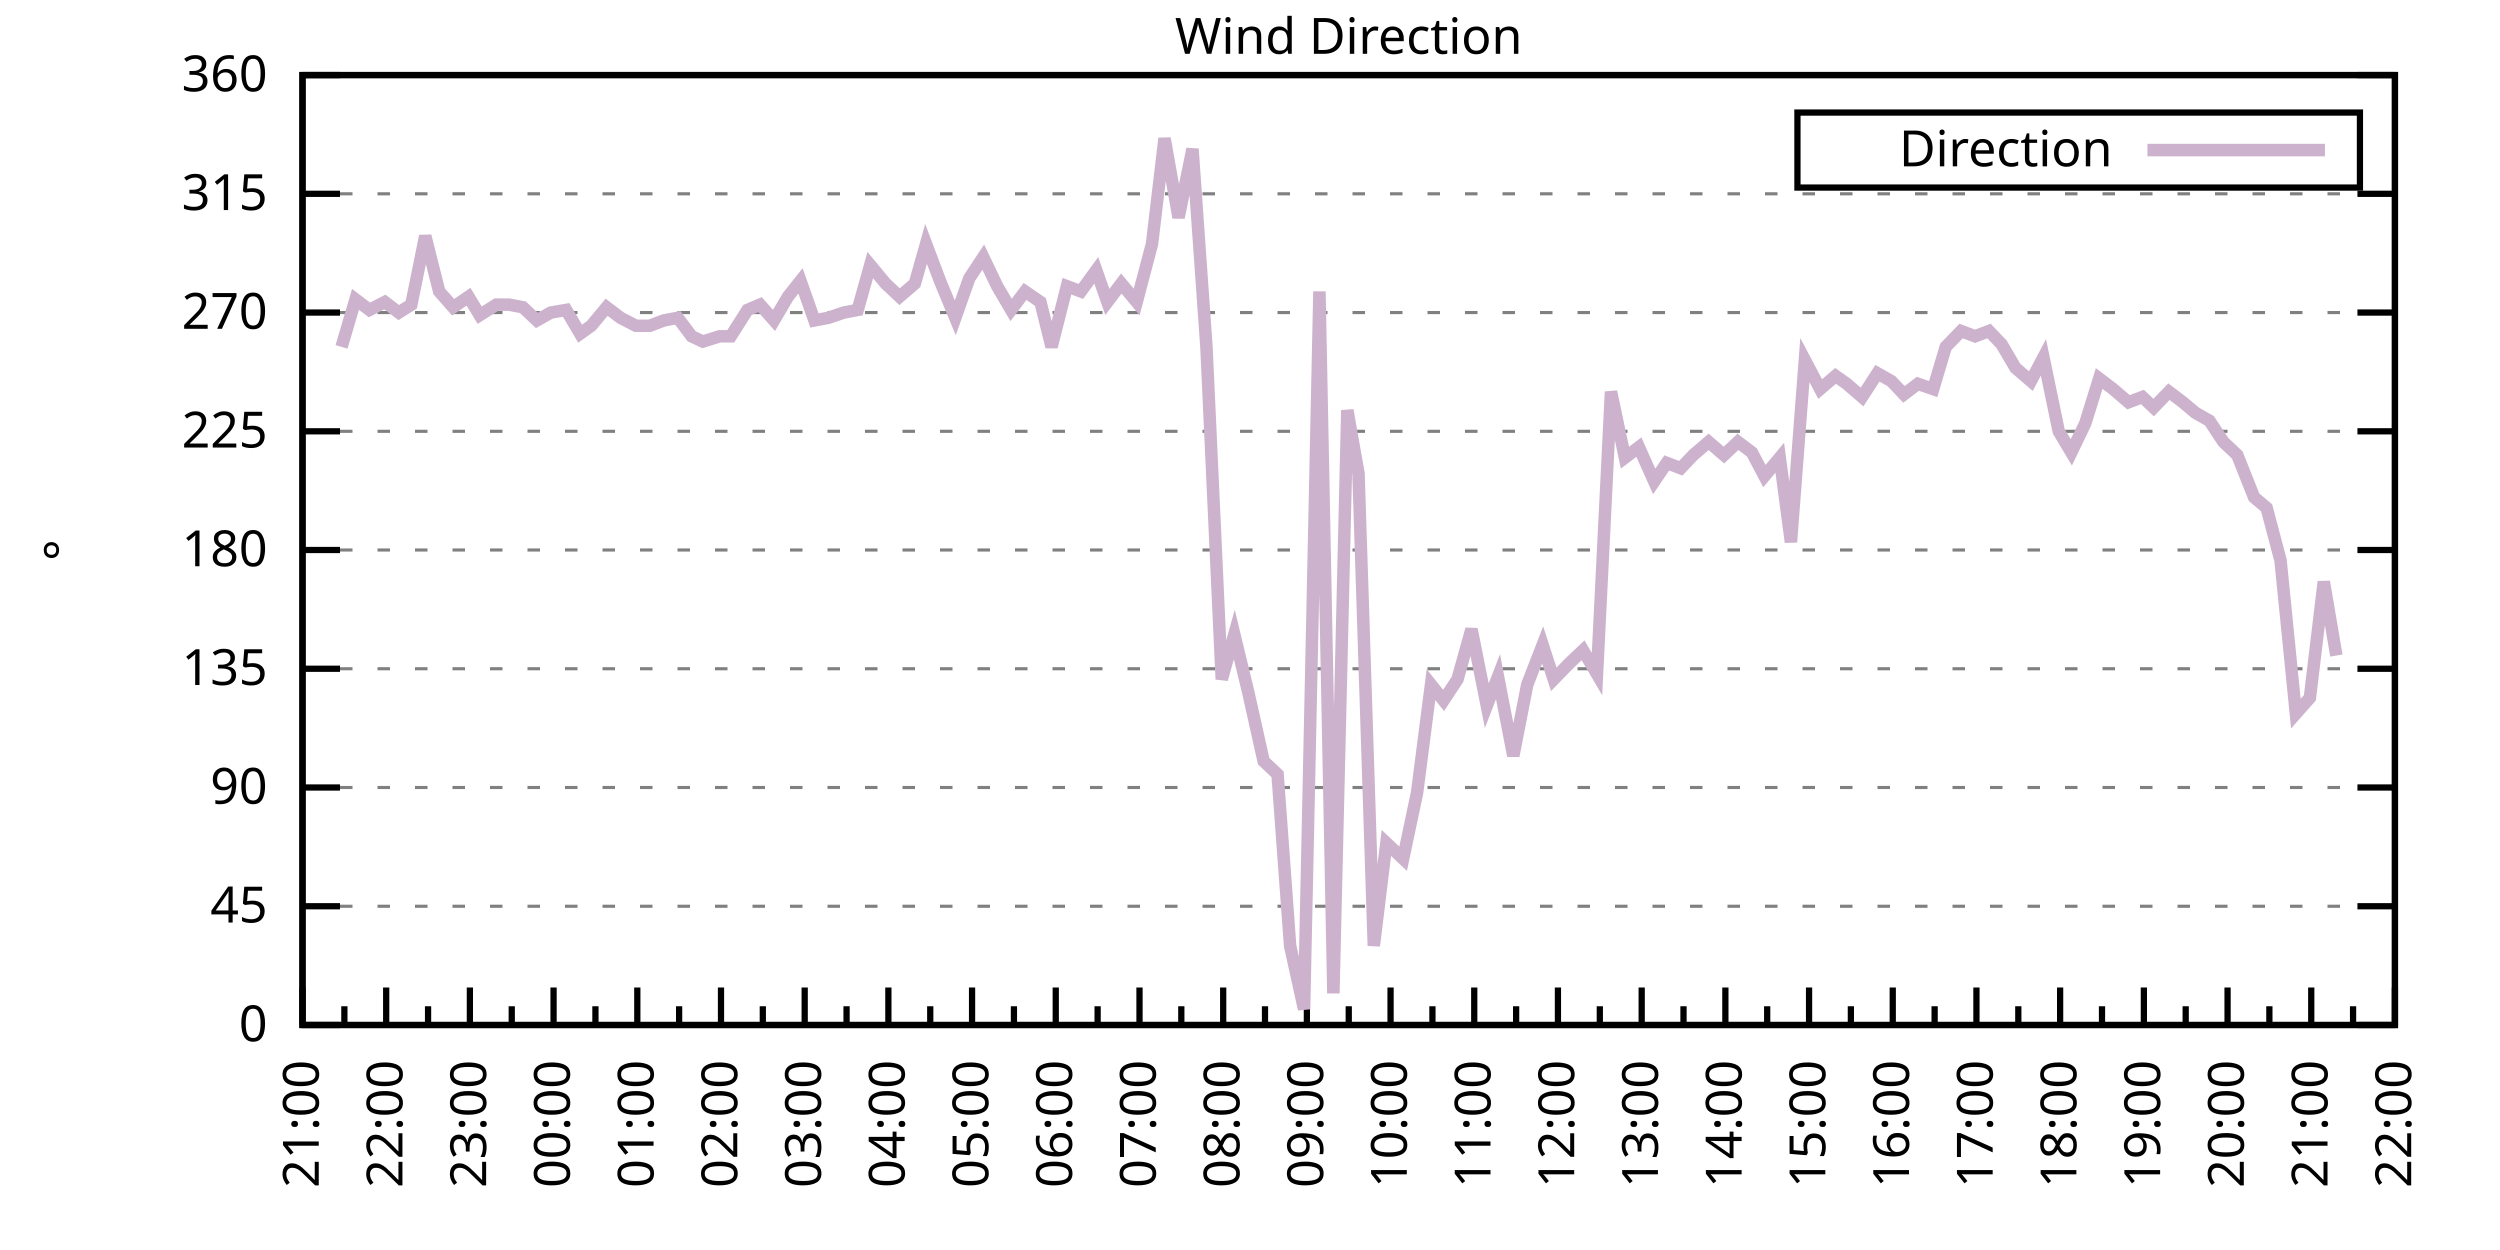
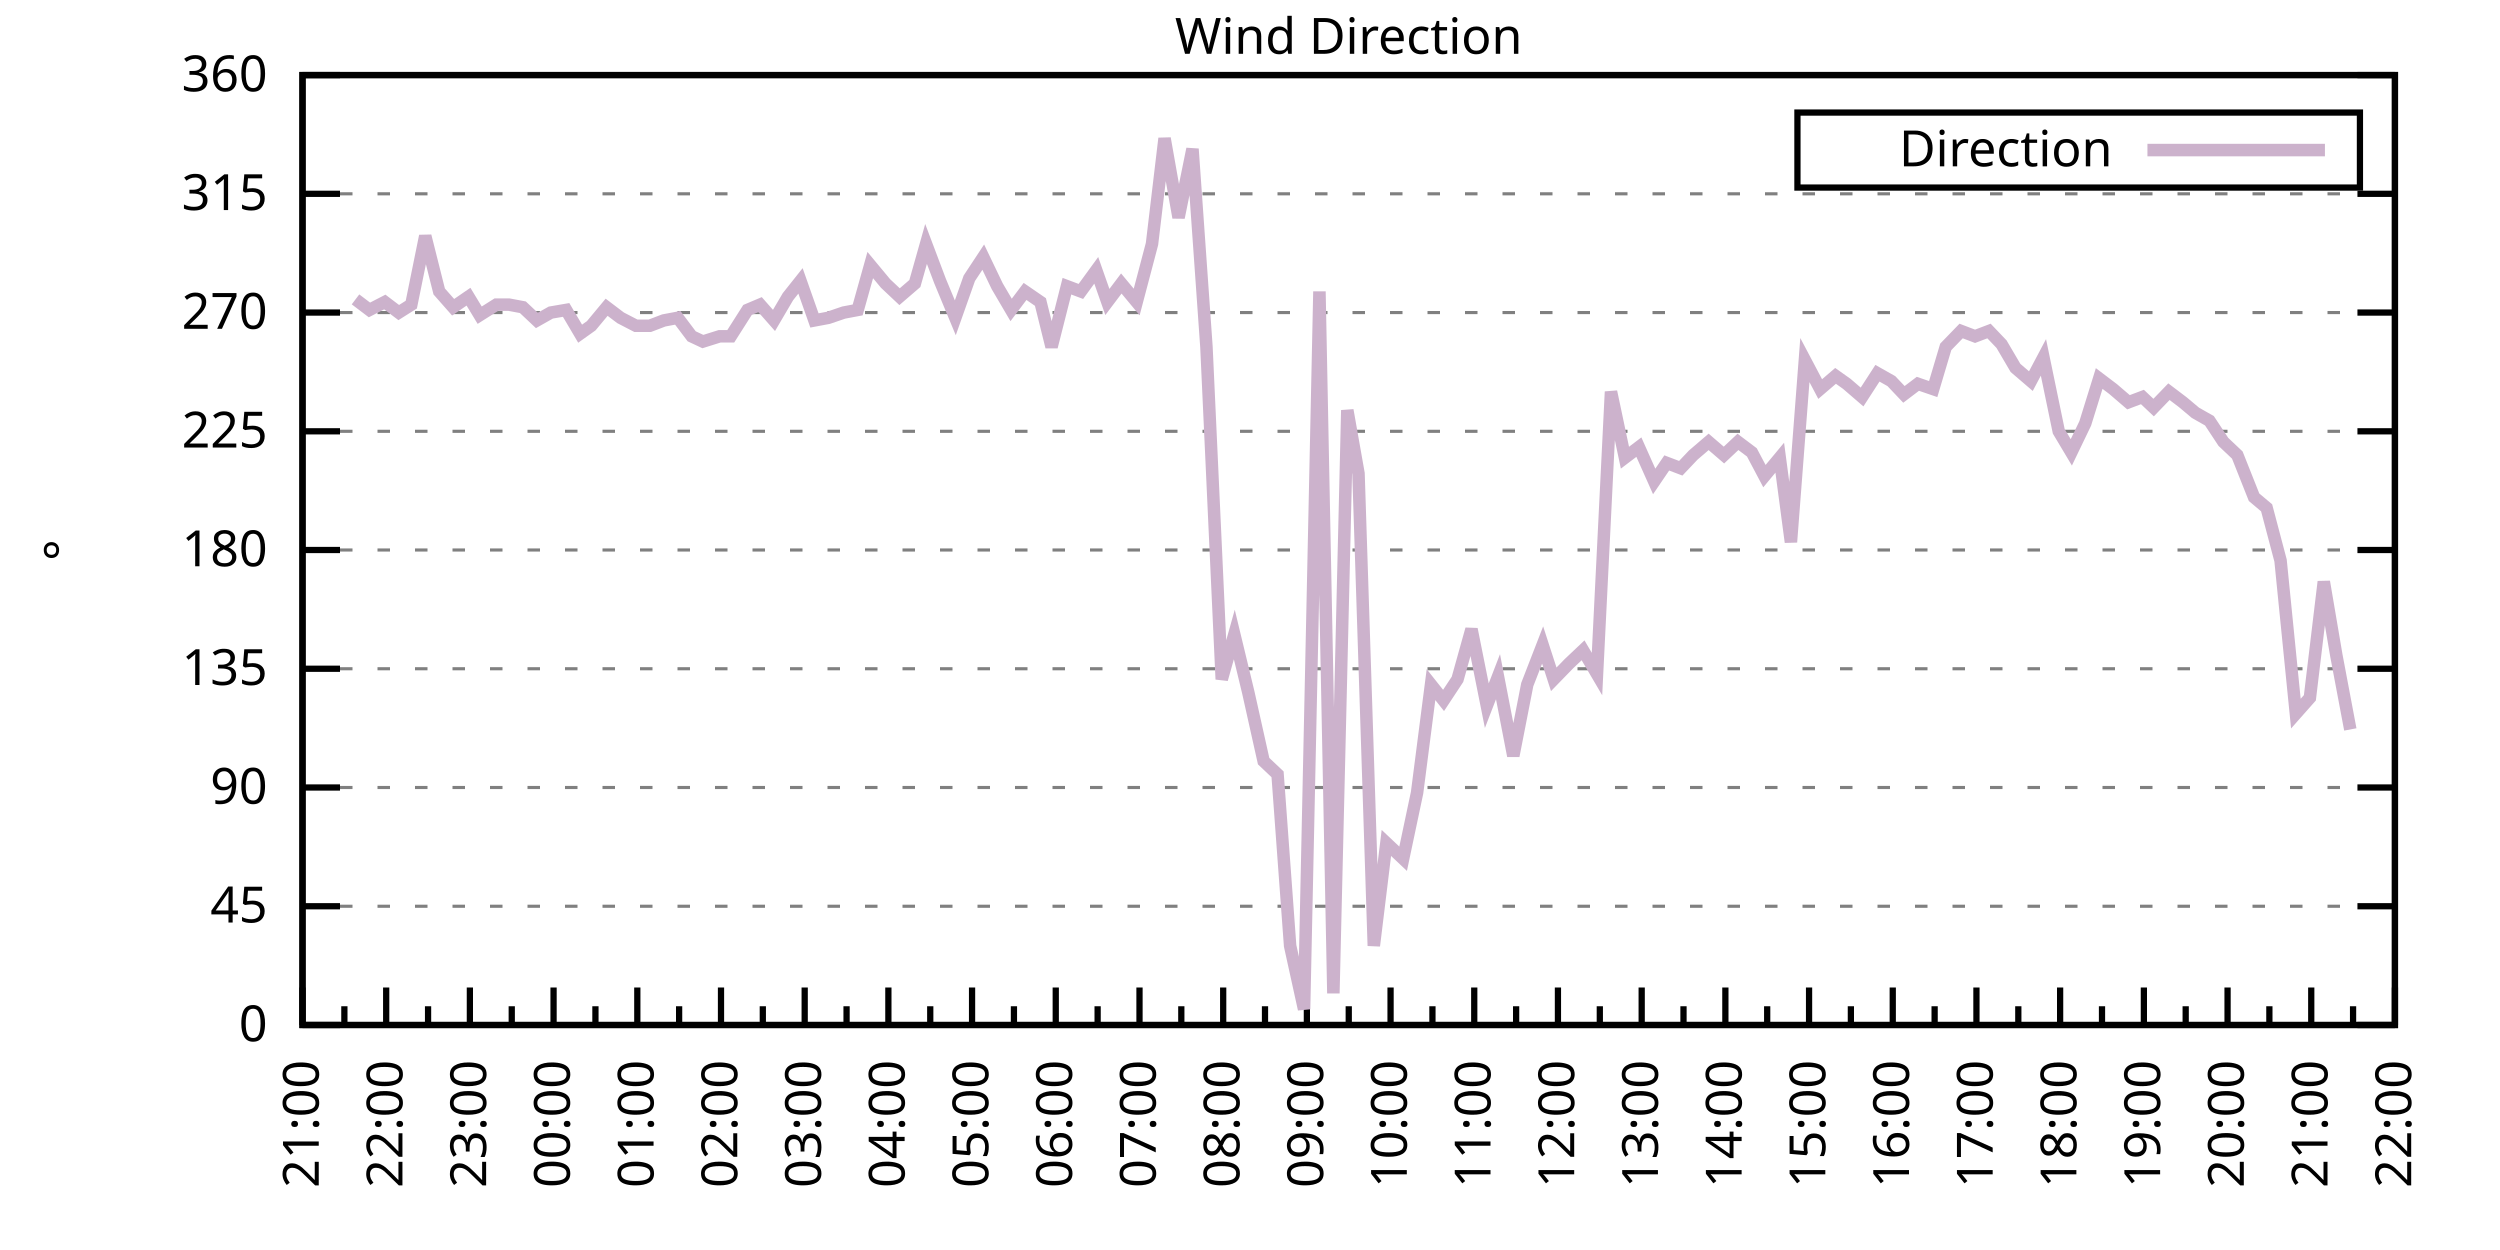
<svg xmlns="http://www.w3.org/2000/svg" xmlns:xlink="http://www.w3.org/1999/xlink" width="400" height="200" viewBox="0 0 400 200">
  <g id="gnuplot_canvas">
    <rect x="0" y="0" width="400" height="200" fill="none" />
    <defs>
      <circle id="gpDot" r="0.5" stroke-width="0.5" stroke="currentColor" />
      <path id="gpPt0" stroke-width="0.333" stroke="currentColor" d="M-1,0 h2 M0,-1 v2" />
      <path id="gpPt1" stroke-width="0.333" stroke="currentColor" d="M-1,-1 L1,1 M1,-1 L-1,1" />
      <path id="gpPt2" stroke-width="0.333" stroke="currentColor" d="M-1,0 L1,0 M0,-1 L0,1 M-1,-1 L1,1 M-1,1 L1,-1" />
      <rect id="gpPt3" stroke-width="0.333" stroke="currentColor" x="-1" y="-1" width="2" height="2" />
      <rect id="gpPt4" stroke-width="0.333" stroke="currentColor" fill="currentColor" x="-1" y="-1" width="2" height="2" />
      <circle id="gpPt5" stroke-width="0.333" stroke="currentColor" cx="0" cy="0" r="1" />
      <use xlink:href="#gpPt5" id="gpPt6" fill="currentColor" stroke="none" />
      <path id="gpPt7" stroke-width="0.333" stroke="currentColor" d="M0,-1.33 L-1.33,0.67 L1.33,0.67 z" />
      <use xlink:href="#gpPt7" id="gpPt8" fill="currentColor" stroke="none" />
      <use xlink:href="#gpPt7" id="gpPt9" stroke="currentColor" transform="rotate(180)" />
      <use xlink:href="#gpPt9" id="gpPt10" fill="currentColor" stroke="none" />
      <use xlink:href="#gpPt3" id="gpPt11" stroke="currentColor" transform="rotate(45)" />
      <use xlink:href="#gpPt11" id="gpPt12" fill="currentColor" stroke="none" />
      <path id="gpPt13" stroke-width="0.333" stroke="currentColor" d="M0,1.330 L1.265,0.411 L0.782,-1.067 L-0.782,-1.076 L-1.265,0.411 z" />
      <use xlink:href="#gpPt13" id="gpPt14" fill="currentColor" stroke="none" />
      <filter id="textbox" filterUnits="objectBoundingBox" x="0" y="0" height="1" width="1">
        <feFlood flood-color="white" flood-opacity="1" result="bgnd" />
        <feComposite in="SourceGraphic" in2="bgnd" operator="atop" />
      </filter>
      <filter id="greybox" filterUnits="objectBoundingBox" x="0" y="0" height="1" width="1">
        <feFlood flood-color="lightgrey" flood-opacity="1" result="grey" />
        <feComposite in="SourceGraphic" in2="grey" operator="atop" />
      </filter>
    </defs>
    <g fill="none" color="white" stroke="currentColor" stroke-width="1.00" stroke-linecap="butt" stroke-linejoin="miter">
</g>
    <g fill="none" color="black" stroke="currentColor" stroke-width="1.00" stroke-linecap="butt" stroke-linejoin="miter">
      <g stroke="none" shape-rendering="crispEdges">
        <polygon fill="rgb(255, 255, 255)" points="48.40,164.00 383.18,164.00 383.18,12.02 48.40,12.02 " />
      </g>
    </g>
    <g fill="none" color="black" stroke="currentColor" stroke-width="1.00" stroke-linecap="butt" stroke-linejoin="miter">
</g>
    <g fill="none" color="black" stroke="black" stroke-width="0.50" stroke-linecap="butt" stroke-linejoin="miter">
</g>
    <g fill="none" color="gray" stroke="currentColor" stroke-width="0.50" stroke-linecap="butt" stroke-linejoin="miter">
      <path stroke="gray" stroke-dasharray="2,4" class="gridline" d="M48.40,164.00 L383.19,164.00  " />
    </g>
    <g fill="none" color="gray" stroke="gray" stroke-width="1.00" stroke-linecap="butt" stroke-linejoin="miter">
</g>
    <g fill="none" color="black" stroke="currentColor" stroke-width="1.00" stroke-linecap="butt" stroke-linejoin="miter">
      <path stroke="black" d="M48.40,164.00 L54.40,164.00 M383.19,164.00 L377.19,164.00  " />
      <g transform="translate(42.80,166.60)" stroke="none" fill="black" font-family="Sans" font-size="8.00" text-anchor="end">
        <text>
          <tspan font-family="Sans"> 0</tspan>
        </text>
      </g>
    </g>
    <g fill="none" color="black" stroke="currentColor" stroke-width="1.00" stroke-linecap="butt" stroke-linejoin="miter">
</g>
    <g fill="none" color="black" stroke="black" stroke-width="0.50" stroke-linecap="butt" stroke-linejoin="miter">
</g>
    <g fill="none" color="gray" stroke="currentColor" stroke-width="0.50" stroke-linecap="butt" stroke-linejoin="miter">
      <path stroke="gray" stroke-dasharray="2,4" class="gridline" d="M48.40,145.00 L383.19,145.00  " />
    </g>
    <g fill="none" color="gray" stroke="gray" stroke-width="1.00" stroke-linecap="butt" stroke-linejoin="miter">
</g>
    <g fill="none" color="black" stroke="currentColor" stroke-width="1.00" stroke-linecap="butt" stroke-linejoin="miter">
      <path stroke="black" d="M48.40,145.00 L54.40,145.00 M383.19,145.00 L377.19,145.00  " />
      <g transform="translate(42.80,147.60)" stroke="none" fill="black" font-family="Sans" font-size="8.00" text-anchor="end">
        <text>
          <tspan font-family="Sans"> 45</tspan>
        </text>
      </g>
    </g>
    <g fill="none" color="black" stroke="currentColor" stroke-width="1.00" stroke-linecap="butt" stroke-linejoin="miter">
</g>
    <g fill="none" color="black" stroke="black" stroke-width="0.50" stroke-linecap="butt" stroke-linejoin="miter">
</g>
    <g fill="none" color="gray" stroke="currentColor" stroke-width="0.50" stroke-linecap="butt" stroke-linejoin="miter">
      <path stroke="gray" stroke-dasharray="2,4" class="gridline" d="M48.40,126.00 L383.19,126.00  " />
    </g>
    <g fill="none" color="gray" stroke="gray" stroke-width="1.00" stroke-linecap="butt" stroke-linejoin="miter">
</g>
    <g fill="none" color="black" stroke="currentColor" stroke-width="1.00" stroke-linecap="butt" stroke-linejoin="miter">
      <path stroke="black" d="M48.40,126.00 L54.40,126.00 M383.19,126.00 L377.19,126.00  " />
      <g transform="translate(42.80,128.60)" stroke="none" fill="black" font-family="Sans" font-size="8.00" text-anchor="end">
        <text>
          <tspan font-family="Sans"> 90</tspan>
        </text>
      </g>
    </g>
    <g fill="none" color="black" stroke="currentColor" stroke-width="1.00" stroke-linecap="butt" stroke-linejoin="miter">
</g>
    <g fill="none" color="black" stroke="black" stroke-width="0.50" stroke-linecap="butt" stroke-linejoin="miter">
</g>
    <g fill="none" color="gray" stroke="currentColor" stroke-width="0.50" stroke-linecap="butt" stroke-linejoin="miter">
      <path stroke="gray" stroke-dasharray="2,4" class="gridline" d="M48.40,107.00 L383.19,107.00  " />
    </g>
    <g fill="none" color="gray" stroke="gray" stroke-width="1.00" stroke-linecap="butt" stroke-linejoin="miter">
</g>
    <g fill="none" color="black" stroke="currentColor" stroke-width="1.00" stroke-linecap="butt" stroke-linejoin="miter">
      <path stroke="black" d="M48.40,107.00 L54.40,107.00 M383.19,107.00 L377.19,107.00  " />
      <g transform="translate(42.80,109.60)" stroke="none" fill="black" font-family="Sans" font-size="8.00" text-anchor="end">
        <text>
          <tspan font-family="Sans"> 135</tspan>
        </text>
      </g>
    </g>
    <g fill="none" color="black" stroke="currentColor" stroke-width="1.00" stroke-linecap="butt" stroke-linejoin="miter">
</g>
    <g fill="none" color="black" stroke="black" stroke-width="0.50" stroke-linecap="butt" stroke-linejoin="miter">
</g>
    <g fill="none" color="gray" stroke="currentColor" stroke-width="0.50" stroke-linecap="butt" stroke-linejoin="miter">
      <path stroke="gray" stroke-dasharray="2,4" class="gridline" d="M48.40,88.00 L383.19,88.00  " />
    </g>
    <g fill="none" color="gray" stroke="gray" stroke-width="1.00" stroke-linecap="butt" stroke-linejoin="miter">
</g>
    <g fill="none" color="black" stroke="currentColor" stroke-width="1.00" stroke-linecap="butt" stroke-linejoin="miter">
      <path stroke="black" d="M48.40,88.00 L54.40,88.00 M383.19,88.00 L377.19,88.00  " />
      <g transform="translate(42.80,90.60)" stroke="none" fill="black" font-family="Sans" font-size="8.00" text-anchor="end">
        <text>
          <tspan font-family="Sans"> 180</tspan>
        </text>
      </g>
    </g>
    <g fill="none" color="black" stroke="currentColor" stroke-width="1.00" stroke-linecap="butt" stroke-linejoin="miter">
</g>
    <g fill="none" color="black" stroke="black" stroke-width="0.50" stroke-linecap="butt" stroke-linejoin="miter">
</g>
    <g fill="none" color="gray" stroke="currentColor" stroke-width="0.50" stroke-linecap="butt" stroke-linejoin="miter">
      <path stroke="gray" stroke-dasharray="2,4" class="gridline" d="M48.40,69.01 L383.19,69.01  " />
    </g>
    <g fill="none" color="gray" stroke="gray" stroke-width="1.00" stroke-linecap="butt" stroke-linejoin="miter">
</g>
    <g fill="none" color="black" stroke="currentColor" stroke-width="1.00" stroke-linecap="butt" stroke-linejoin="miter">
      <path stroke="black" d="M48.40,69.01 L54.40,69.01 M383.19,69.01 L377.19,69.01  " />
      <g transform="translate(42.80,71.61)" stroke="none" fill="black" font-family="Sans" font-size="8.00" text-anchor="end">
        <text>
          <tspan font-family="Sans"> 225</tspan>
        </text>
      </g>
    </g>
    <g fill="none" color="black" stroke="currentColor" stroke-width="1.00" stroke-linecap="butt" stroke-linejoin="miter">
</g>
    <g fill="none" color="black" stroke="black" stroke-width="0.50" stroke-linecap="butt" stroke-linejoin="miter">
</g>
    <g fill="none" color="gray" stroke="currentColor" stroke-width="0.50" stroke-linecap="butt" stroke-linejoin="miter">
      <path stroke="gray" stroke-dasharray="2,4" class="gridline" d="M48.40,50.01 L383.19,50.01  " />
    </g>
    <g fill="none" color="gray" stroke="gray" stroke-width="1.00" stroke-linecap="butt" stroke-linejoin="miter">
</g>
    <g fill="none" color="black" stroke="currentColor" stroke-width="1.00" stroke-linecap="butt" stroke-linejoin="miter">
      <path stroke="black" d="M48.40,50.01 L54.40,50.01 M383.19,50.01 L377.19,50.01  " />
      <g transform="translate(42.80,52.61)" stroke="none" fill="black" font-family="Sans" font-size="8.00" text-anchor="end">
        <text>
          <tspan font-family="Sans"> 270</tspan>
        </text>
      </g>
    </g>
    <g fill="none" color="black" stroke="currentColor" stroke-width="1.00" stroke-linecap="butt" stroke-linejoin="miter">
</g>
    <g fill="none" color="black" stroke="black" stroke-width="0.50" stroke-linecap="butt" stroke-linejoin="miter">
</g>
    <g fill="none" color="gray" stroke="currentColor" stroke-width="0.50" stroke-linecap="butt" stroke-linejoin="miter">
      <path stroke="gray" stroke-dasharray="2,4" class="gridline" d="M48.40,31.01 L383.19,31.01  " />
    </g>
    <g fill="none" color="gray" stroke="gray" stroke-width="1.00" stroke-linecap="butt" stroke-linejoin="miter">
</g>
    <g fill="none" color="black" stroke="currentColor" stroke-width="1.00" stroke-linecap="butt" stroke-linejoin="miter">
      <path stroke="black" d="M48.40,31.01 L54.40,31.01 M383.19,31.01 L377.19,31.01  " />
      <g transform="translate(42.80,33.61)" stroke="none" fill="black" font-family="Sans" font-size="8.00" text-anchor="end">
        <text>
          <tspan font-family="Sans"> 315</tspan>
        </text>
      </g>
    </g>
    <g fill="none" color="black" stroke="currentColor" stroke-width="1.00" stroke-linecap="butt" stroke-linejoin="miter">
</g>
    <g fill="none" color="black" stroke="black" stroke-width="0.50" stroke-linecap="butt" stroke-linejoin="miter">
</g>
    <g fill="none" color="gray" stroke="currentColor" stroke-width="0.50" stroke-linecap="butt" stroke-linejoin="miter">
      <path stroke="gray" stroke-dasharray="2,4" class="gridline" d="M48.40,12.01 L383.19,12.01  " />
    </g>
    <g fill="none" color="gray" stroke="gray" stroke-width="1.00" stroke-linecap="butt" stroke-linejoin="miter">
</g>
    <g fill="none" color="black" stroke="currentColor" stroke-width="1.00" stroke-linecap="butt" stroke-linejoin="miter">
      <path stroke="black" d="M48.40,12.01 L54.40,12.01 M383.19,12.01 L377.19,12.01  " />
      <g transform="translate(42.80,14.61)" stroke="none" fill="black" font-family="Sans" font-size="8.00" text-anchor="end">
        <text>
          <tspan font-family="Sans"> 360</tspan>
        </text>
      </g>
    </g>
    <g fill="none" color="black" stroke="currentColor" stroke-width="1.00" stroke-linecap="butt" stroke-linejoin="miter">
      <path stroke="black" d="M48.40,164.00 L48.40,158.00  " />
      <g transform="translate(51.00,169.60) rotate(270)" stroke="none" fill="black" font-family="Sans" font-size="8.00" text-anchor="end">
        <text>
          <tspan font-family="Sans">21:00</tspan>
        </text>
      </g>
    </g>
    <g fill="none" color="black" stroke="currentColor" stroke-width="1.00" stroke-linecap="butt" stroke-linejoin="miter">
      <path stroke="black" d="M55.10,164.00 L55.10,161.00 M61.79,164.00 L61.79,158.00  " />
      <g transform="translate(64.39,169.60) rotate(270)" stroke="none" fill="black" font-family="Sans" font-size="8.00" text-anchor="end">
        <text>
          <tspan font-family="Sans">22:00</tspan>
        </text>
      </g>
    </g>
    <g fill="none" color="black" stroke="currentColor" stroke-width="1.00" stroke-linecap="butt" stroke-linejoin="miter">
      <path stroke="black" d="M68.49,164.00 L68.49,161.00 M75.18,164.00 L75.18,158.00  " />
      <g transform="translate(77.78,169.60) rotate(270)" stroke="none" fill="black" font-family="Sans" font-size="8.00" text-anchor="end">
        <text>
          <tspan font-family="Sans">23:00</tspan>
        </text>
      </g>
    </g>
    <g fill="none" color="black" stroke="currentColor" stroke-width="1.00" stroke-linecap="butt" stroke-linejoin="miter">
      <path stroke="black" d="M81.88,164.00 L81.88,161.00 M88.57,164.00 L88.57,158.00  " />
      <g transform="translate(91.17,169.60) rotate(270)" stroke="none" fill="black" font-family="Sans" font-size="8.00" text-anchor="end">
        <text>
          <tspan font-family="Sans">00:00</tspan>
        </text>
      </g>
    </g>
    <g fill="none" color="black" stroke="currentColor" stroke-width="1.00" stroke-linecap="butt" stroke-linejoin="miter">
      <path stroke="black" d="M95.27,164.00 L95.27,161.00 M101.97,164.00 L101.97,158.00  " />
      <g transform="translate(104.57,169.60) rotate(270)" stroke="none" fill="black" font-family="Sans" font-size="8.00" text-anchor="end">
        <text>
          <tspan font-family="Sans">01:00</tspan>
        </text>
      </g>
    </g>
    <g fill="none" color="black" stroke="currentColor" stroke-width="1.00" stroke-linecap="butt" stroke-linejoin="miter">
      <path stroke="black" d="M108.66,164.00 L108.66,161.00 M115.36,164.00 L115.36,158.00  " />
      <g transform="translate(117.96,169.60) rotate(270)" stroke="none" fill="black" font-family="Sans" font-size="8.00" text-anchor="end">
        <text>
          <tspan font-family="Sans">02:00</tspan>
        </text>
      </g>
    </g>
    <g fill="none" color="black" stroke="currentColor" stroke-width="1.00" stroke-linecap="butt" stroke-linejoin="miter">
      <path stroke="black" d="M122.05,164.00 L122.05,161.00 M128.75,164.00 L128.75,158.00  " />
      <g transform="translate(131.35,169.60) rotate(270)" stroke="none" fill="black" font-family="Sans" font-size="8.00" text-anchor="end">
        <text>
          <tspan font-family="Sans">03:00</tspan>
        </text>
      </g>
    </g>
    <g fill="none" color="black" stroke="currentColor" stroke-width="1.00" stroke-linecap="butt" stroke-linejoin="miter">
      <path stroke="black" d="M135.45,164.00 L135.45,161.00 M142.14,164.00 L142.14,158.00  " />
      <g transform="translate(144.74,169.60) rotate(270)" stroke="none" fill="black" font-family="Sans" font-size="8.00" text-anchor="end">
        <text>
          <tspan font-family="Sans">04:00</tspan>
        </text>
      </g>
    </g>
    <g fill="none" color="black" stroke="currentColor" stroke-width="1.00" stroke-linecap="butt" stroke-linejoin="miter">
      <path stroke="black" d="M148.84,164.00 L148.84,161.00 M155.53,164.00 L155.53,158.00  " />
      <g transform="translate(158.13,169.60) rotate(270)" stroke="none" fill="black" font-family="Sans" font-size="8.00" text-anchor="end">
        <text>
          <tspan font-family="Sans">05:00</tspan>
        </text>
      </g>
    </g>
    <g fill="none" color="black" stroke="currentColor" stroke-width="1.00" stroke-linecap="butt" stroke-linejoin="miter">
      <path stroke="black" d="M162.23,164.00 L162.23,161.00 M168.92,164.00 L168.92,158.00  " />
      <g transform="translate(171.52,169.60) rotate(270)" stroke="none" fill="black" font-family="Sans" font-size="8.00" text-anchor="end">
        <text>
          <tspan font-family="Sans">06:00</tspan>
        </text>
      </g>
    </g>
    <g fill="none" color="black" stroke="currentColor" stroke-width="1.00" stroke-linecap="butt" stroke-linejoin="miter">
      <path stroke="black" d="M175.62,164.00 L175.62,161.00 M182.32,164.00 L182.32,158.00  " />
      <g transform="translate(184.92,169.60) rotate(270)" stroke="none" fill="black" font-family="Sans" font-size="8.00" text-anchor="end">
        <text>
          <tspan font-family="Sans">07:00</tspan>
        </text>
      </g>
    </g>
    <g fill="none" color="black" stroke="currentColor" stroke-width="1.00" stroke-linecap="butt" stroke-linejoin="miter">
      <path stroke="black" d="M189.01,164.00 L189.01,161.00 M195.71,164.00 L195.71,158.00  " />
      <g transform="translate(198.31,169.60) rotate(270)" stroke="none" fill="black" font-family="Sans" font-size="8.00" text-anchor="end">
        <text>
          <tspan font-family="Sans">08:00</tspan>
        </text>
      </g>
    </g>
    <g fill="none" color="black" stroke="currentColor" stroke-width="1.00" stroke-linecap="butt" stroke-linejoin="miter">
      <path stroke="black" d="M202.40,164.00 L202.40,161.00 M209.10,164.00 L209.10,158.00  " />
      <g transform="translate(211.70,169.60) rotate(270)" stroke="none" fill="black" font-family="Sans" font-size="8.00" text-anchor="end">
        <text>
          <tspan font-family="Sans">09:00</tspan>
        </text>
      </g>
    </g>
    <g fill="none" color="black" stroke="currentColor" stroke-width="1.00" stroke-linecap="butt" stroke-linejoin="miter">
      <path stroke="black" d="M215.80,164.00 L215.80,161.00 M222.49,164.00 L222.49,158.00  " />
      <g transform="translate(225.09,169.60) rotate(270)" stroke="none" fill="black" font-family="Sans" font-size="8.00" text-anchor="end">
        <text>
          <tspan font-family="Sans">10:00</tspan>
        </text>
      </g>
    </g>
    <g fill="none" color="black" stroke="currentColor" stroke-width="1.00" stroke-linecap="butt" stroke-linejoin="miter">
      <path stroke="black" d="M229.19,164.00 L229.19,161.00 M235.88,164.00 L235.88,158.00  " />
      <g transform="translate(238.48,169.60) rotate(270)" stroke="none" fill="black" font-family="Sans" font-size="8.00" text-anchor="end">
        <text>
          <tspan font-family="Sans">11:00</tspan>
        </text>
      </g>
    </g>
    <g fill="none" color="black" stroke="currentColor" stroke-width="1.00" stroke-linecap="butt" stroke-linejoin="miter">
      <path stroke="black" d="M242.58,164.00 L242.58,161.00 M249.27,164.00 L249.27,158.00  " />
      <g transform="translate(251.87,169.60) rotate(270)" stroke="none" fill="black" font-family="Sans" font-size="8.00" text-anchor="end">
        <text>
          <tspan font-family="Sans">12:00</tspan>
        </text>
      </g>
    </g>
    <g fill="none" color="black" stroke="currentColor" stroke-width="1.00" stroke-linecap="butt" stroke-linejoin="miter">
      <path stroke="black" d="M255.97,164.00 L255.97,161.00 M262.67,164.00 L262.67,158.00  " />
      <g transform="translate(265.27,169.60) rotate(270)" stroke="none" fill="black" font-family="Sans" font-size="8.00" text-anchor="end">
        <text>
          <tspan font-family="Sans">13:00</tspan>
        </text>
      </g>
    </g>
    <g fill="none" color="black" stroke="currentColor" stroke-width="1.00" stroke-linecap="butt" stroke-linejoin="miter">
      <path stroke="black" d="M269.36,164.00 L269.36,161.00 M276.06,164.00 L276.06,158.00  " />
      <g transform="translate(278.66,169.60) rotate(270)" stroke="none" fill="black" font-family="Sans" font-size="8.00" text-anchor="end">
        <text>
          <tspan font-family="Sans">14:00</tspan>
        </text>
      </g>
    </g>
    <g fill="none" color="black" stroke="currentColor" stroke-width="1.00" stroke-linecap="butt" stroke-linejoin="miter">
      <path stroke="black" d="M282.75,164.00 L282.75,161.00 M289.45,164.00 L289.45,158.00  " />
      <g transform="translate(292.05,169.60) rotate(270)" stroke="none" fill="black" font-family="Sans" font-size="8.00" text-anchor="end">
        <text>
          <tspan font-family="Sans">15:00</tspan>
        </text>
      </g>
    </g>
    <g fill="none" color="black" stroke="currentColor" stroke-width="1.00" stroke-linecap="butt" stroke-linejoin="miter">
      <path stroke="black" d="M296.14,164.00 L296.14,161.00 M302.84,164.00 L302.84,158.00  " />
      <g transform="translate(305.44,169.60) rotate(270)" stroke="none" fill="black" font-family="Sans" font-size="8.00" text-anchor="end">
        <text>
          <tspan font-family="Sans">16:00</tspan>
        </text>
      </g>
    </g>
    <g fill="none" color="black" stroke="currentColor" stroke-width="1.00" stroke-linecap="butt" stroke-linejoin="miter">
      <path stroke="black" d="M309.54,164.00 L309.54,161.00 M316.23,164.00 L316.23,158.00  " />
      <g transform="translate(318.83,169.60) rotate(270)" stroke="none" fill="black" font-family="Sans" font-size="8.00" text-anchor="end">
        <text>
          <tspan font-family="Sans">17:00</tspan>
        </text>
      </g>
    </g>
    <g fill="none" color="black" stroke="currentColor" stroke-width="1.00" stroke-linecap="butt" stroke-linejoin="miter">
      <path stroke="black" d="M322.93,164.00 L322.93,161.00 M329.62,164.00 L329.62,158.00  " />
      <g transform="translate(332.22,169.60) rotate(270)" stroke="none" fill="black" font-family="Sans" font-size="8.00" text-anchor="end">
        <text>
          <tspan font-family="Sans">18:00</tspan>
        </text>
      </g>
    </g>
    <g fill="none" color="black" stroke="currentColor" stroke-width="1.00" stroke-linecap="butt" stroke-linejoin="miter">
      <path stroke="black" d="M336.32,164.00 L336.32,161.00 M343.02,164.00 L343.02,158.00  " />
      <g transform="translate(345.62,169.60) rotate(270)" stroke="none" fill="black" font-family="Sans" font-size="8.00" text-anchor="end">
        <text>
          <tspan font-family="Sans">19:00</tspan>
        </text>
      </g>
    </g>
    <g fill="none" color="black" stroke="currentColor" stroke-width="1.00" stroke-linecap="butt" stroke-linejoin="miter">
      <path stroke="black" d="M349.71,164.00 L349.71,161.00 M356.41,164.00 L356.41,158.00  " />
      <g transform="translate(359.01,169.60) rotate(270)" stroke="none" fill="black" font-family="Sans" font-size="8.00" text-anchor="end">
        <text>
          <tspan font-family="Sans">20:00</tspan>
        </text>
      </g>
    </g>
    <g fill="none" color="black" stroke="currentColor" stroke-width="1.00" stroke-linecap="butt" stroke-linejoin="miter">
      <path stroke="black" d="M363.10,164.00 L363.10,161.00 M369.80,164.00 L369.80,158.00  " />
      <g transform="translate(372.40,169.60) rotate(270)" stroke="none" fill="black" font-family="Sans" font-size="8.00" text-anchor="end">
        <text>
          <tspan font-family="Sans">21:00</tspan>
        </text>
      </g>
    </g>
    <g fill="none" color="black" stroke="currentColor" stroke-width="1.00" stroke-linecap="butt" stroke-linejoin="miter">
      <path stroke="black" d="M376.49,164.00 L376.49,161.00 M383.19,164.00 L383.19,158.00  " />
      <g transform="translate(385.79,169.60) rotate(270)" stroke="none" fill="black" font-family="Sans" font-size="8.00" text-anchor="end">
        <text>
          <tspan font-family="Sans">22:00</tspan>
        </text>
      </g>
    </g>
    <g fill="none" color="black" stroke="currentColor" stroke-width="1.00" stroke-linecap="butt" stroke-linejoin="miter">
</g>
    <g fill="none" color="black" stroke="currentColor" stroke-width="1.00" stroke-linecap="butt" stroke-linejoin="miter">
      <path stroke="black" d="M48.40,12.01 L48.40,164.00 L383.19,164.00 L383.19,12.01 L48.40,12.01 Z  " />
    </g>
    <g fill="none" color="black" stroke="currentColor" stroke-width="1.00" stroke-linecap="butt" stroke-linejoin="miter">
      <g transform="translate(12.80,88.01) rotate(270)" stroke="none" fill="black" font-family="Sans" font-size="8.00" text-anchor="middle">
        <text>
          <tspan font-family="Sans">°</tspan>
        </text>
      </g>
    </g>
    <g fill="none" color="black" stroke="currentColor" stroke-width="1.00" stroke-linecap="butt" stroke-linejoin="miter">
</g>
    <g fill="none" color="black" stroke="currentColor" stroke-width="1.00" stroke-linecap="butt" stroke-linejoin="miter">
      <path stroke="black" d="M287.59,30.01 L287.59,18.01 L377.59,18.01 L377.59,30.01 L287.59,30.01 Z  " />
    </g>
    <g id="Wind_direction_plot_1">
      <g fill="none" color="white" stroke="black" stroke-width="2.00" stroke-linecap="butt" stroke-linejoin="miter">
</g>
      <g fill="none" color="black" stroke="currentColor" stroke-width="2.00" stroke-linecap="butt" stroke-linejoin="miter">
        <g transform="translate(337.99,26.61)" stroke="none" fill="black" font-family="Sans" font-size="8.00" text-anchor="end">
          <text>
            <tspan font-family="Sans">Direction</tspan>
          </text>
        </g>
      </g>
      <g fill="none" color="black" stroke="currentColor" stroke-width="2.00" stroke-linecap="butt" stroke-linejoin="miter">
-         <path stroke="rgb(204, 178, 204)" d="M343.59,24.01 L371.99,24.01 M54.65,55.50 L56.88,47.90 L59.11,49.59 L61.57,48.32 L63.80,50.01 L65.81,48.74   L68.04,37.76 L70.27,46.63 L72.50,49.16 L74.96,47.47 L76.75,50.43 L79.42,48.74 L81.43,48.74 L83.66,49.16   L85.90,51.27 L88.13,50.01 L90.58,49.59 L92.82,53.39 L94.60,52.12 L97.06,49.16 L99.29,50.85 L101.74,52.12   L103.98,52.12 L106.21,51.27 L108.44,50.85 L110.67,53.81 L112.46,54.65 L115.13,53.81 L116.92,53.81 L119.60,49.59   L121.61,48.74 L123.84,51.27 L126.07,47.47 L128.08,44.94 L130.31,51.27 L132.54,50.85 L135.00,50.01 L137.23,49.59   L139.24,42.41 L141.69,45.36 L143.93,47.47 L146.38,45.36 L148.17,39.03 L150.40,44.94 L152.85,50.85 L155.09,44.52   L157.32,41.14 L159.55,45.79 L161.78,49.59 L164.01,46.63 L166.47,48.32 L168.25,55.50 L170.71,45.79 L172.94,46.63   L175.40,43.25 L177.18,48.32 L179.41,45.36 L181.87,48.32 L184.32,39.03 L186.33,22.14 L188.57,34.81 L190.80,23.83   L193.03,55.50 L195.48,108.69 L197.49,101.52 L199.73,110.80 L202.18,121.78 L204.41,123.89 L206.42,151.33 L208.65,161.47   L211.11,46.63 L213.34,158.93 L215.57,65.63 L217.36,75.76 L219.81,151.33 L221.82,134.87 L224.50,137.40 L226.73,126.85   L228.96,109.54 L230.97,112.07 L233.20,108.69 L235.44,100.67 L237.89,112.91 L239.68,108.27 L242.13,120.94 L244.36,109.54   L246.82,103.20 L248.60,108.69 L251.06,106.16 L253.29,104.05 L255.52,107.85 L257.76,62.67 L259.99,73.23 L262.22,71.54   L264.67,77.03 L266.68,74.07 L268.92,74.92 L270.92,72.81 L273.38,70.70 L275.83,72.81 L278.07,70.70 L280.30,72.38   L282.31,76.18 L284.76,73.23 L286.55,86.74 L288.78,57.61 L291.23,62.25 L293.69,60.14 L295.48,61.41 L297.93,63.52   L300.39,59.72 L302.62,60.98 L304.63,63.10 L306.86,61.41 L309.31,62.25 L311.32,55.50 L313.78,52.96 L316.01,53.81   L318.24,52.96 L320.25,55.07 L322.48,58.87 L324.94,60.98 L326.95,57.18 L329.40,69.01 L331.41,72.38 L333.64,67.74   L335.87,60.56 L338.10,62.25 L340.56,64.36 L342.79,63.52 L344.58,65.21 L347.03,62.67 L349.26,64.36 L351.27,66.05   L353.51,67.32 L355.74,70.70 L357.97,72.81 L360.65,79.56 L362.66,81.25 L364.89,89.69 L367.34,114.18 L369.58,111.65   L371.81,93.07 L373.82,104.89  " />
+         <path stroke="rgb(204, 178, 204)" d="M343.59,24.01 L371.99,24.01 M56.88,47.90 L59.11,49.59 L61.57,48.32 L63.80,50.01 L65.81,48.74 L68.04,37.76   L70.27,46.63 L72.50,49.16 L74.96,47.47 L76.75,50.43 L79.42,48.74 L81.43,48.74 L83.66,49.16 L85.90,51.27   L88.13,50.01 L90.58,49.59 L92.82,53.39 L94.60,52.12 L97.06,49.16 L99.29,50.85 L101.74,52.12 L103.98,52.12   L106.21,51.27 L108.44,50.85 L110.67,53.81 L112.46,54.65 L115.13,53.81 L116.92,53.81 L119.60,49.59 L121.61,48.74   L123.84,51.27 L126.07,47.47 L128.08,44.94 L130.31,51.27 L132.54,50.85 L135.00,50.01 L137.23,49.59 L139.24,42.41   L141.69,45.36 L143.93,47.47 L146.38,45.36 L148.17,39.03 L150.40,44.94 L152.85,50.85 L155.09,44.52 L157.32,41.14   L159.55,45.79 L161.78,49.59 L164.01,46.63 L166.47,48.32 L168.25,55.50 L170.71,45.79 L172.94,46.63 L175.40,43.25   L177.18,48.32 L179.41,45.36 L181.87,48.32 L184.32,39.03 L186.33,22.14 L188.57,34.81 L190.80,23.83 L193.03,55.50   L195.48,108.69 L197.49,101.52 L199.73,110.80 L202.18,121.78 L204.41,123.89 L206.42,151.33 L208.65,161.47 L211.11,46.63   L213.34,158.93 L215.57,65.63 L217.36,75.76 L219.81,151.33 L221.82,134.87 L224.50,137.40 L226.73,126.85 L228.96,109.54   L230.97,112.07 L233.20,108.69 L235.44,100.67 L237.89,112.91 L239.68,108.27 L242.13,120.94 L244.36,109.54 L246.82,103.20   L248.60,108.69 L251.06,106.16 L253.29,104.05 L255.52,107.85 L257.76,62.67 L259.99,73.23 L262.22,71.54 L264.67,77.03   L266.68,74.07 L268.92,74.92 L270.92,72.81 L273.38,70.70 L275.83,72.81 L278.07,70.70 L280.30,72.38 L282.31,76.18   L284.76,73.23 L286.55,86.74 L288.78,57.61 L291.23,62.25 L293.69,60.14 L295.48,61.41 L297.93,63.52 L300.39,59.72   L302.62,60.98 L304.63,63.10 L306.86,61.41 L309.31,62.25 L311.32,55.50 L313.78,52.96 L316.01,53.81 L318.24,52.96   L320.25,55.07 L322.48,58.87 L324.94,60.98 L326.95,57.18 L329.40,69.01 L331.41,72.38 L333.64,67.74 L335.87,60.56   L338.10,62.25 L340.56,64.36 L342.79,63.52 L344.58,65.21 L347.03,62.67 L349.26,64.36 L351.27,66.05 L353.51,67.32   L355.74,70.70 L357.97,72.81 L360.65,79.56 L362.66,81.25 L364.89,89.69 L367.34,114.18 L369.58,111.65 L371.81,93.07   L373.82,104.89 L376.05,116.71  " />
      </g>
    </g>
    <g fill="none" color="black" stroke="currentColor" stroke-width="2.00" stroke-linecap="butt" stroke-linejoin="miter">
</g>
    <g fill="none" color="black" stroke="black" stroke-width="1.00" stroke-linecap="butt" stroke-linejoin="miter">
</g>
    <g fill="none" color="black" stroke="currentColor" stroke-width="1.00" stroke-linecap="butt" stroke-linejoin="miter">
      <path stroke="black" d="M48.40,12.01 L48.40,164.00 L383.19,164.00 L383.19,12.01 L48.40,12.01 Z  " />
    </g>
    <g fill="none" color="black" stroke="currentColor" stroke-width="1.00" stroke-linecap="butt" stroke-linejoin="miter">
      <g transform="translate(215.79,8.61)" stroke="none" fill="black" font-family="Sans" font-size="8.00" text-anchor="middle">
        <text>
          <tspan font-family="Sans">Wind Direction</tspan>
        </text>
      </g>
    </g>
    <g fill="none" color="black" stroke="currentColor" stroke-width="1.00" stroke-linecap="butt" stroke-linejoin="miter">
</g>
  </g>
</svg>
